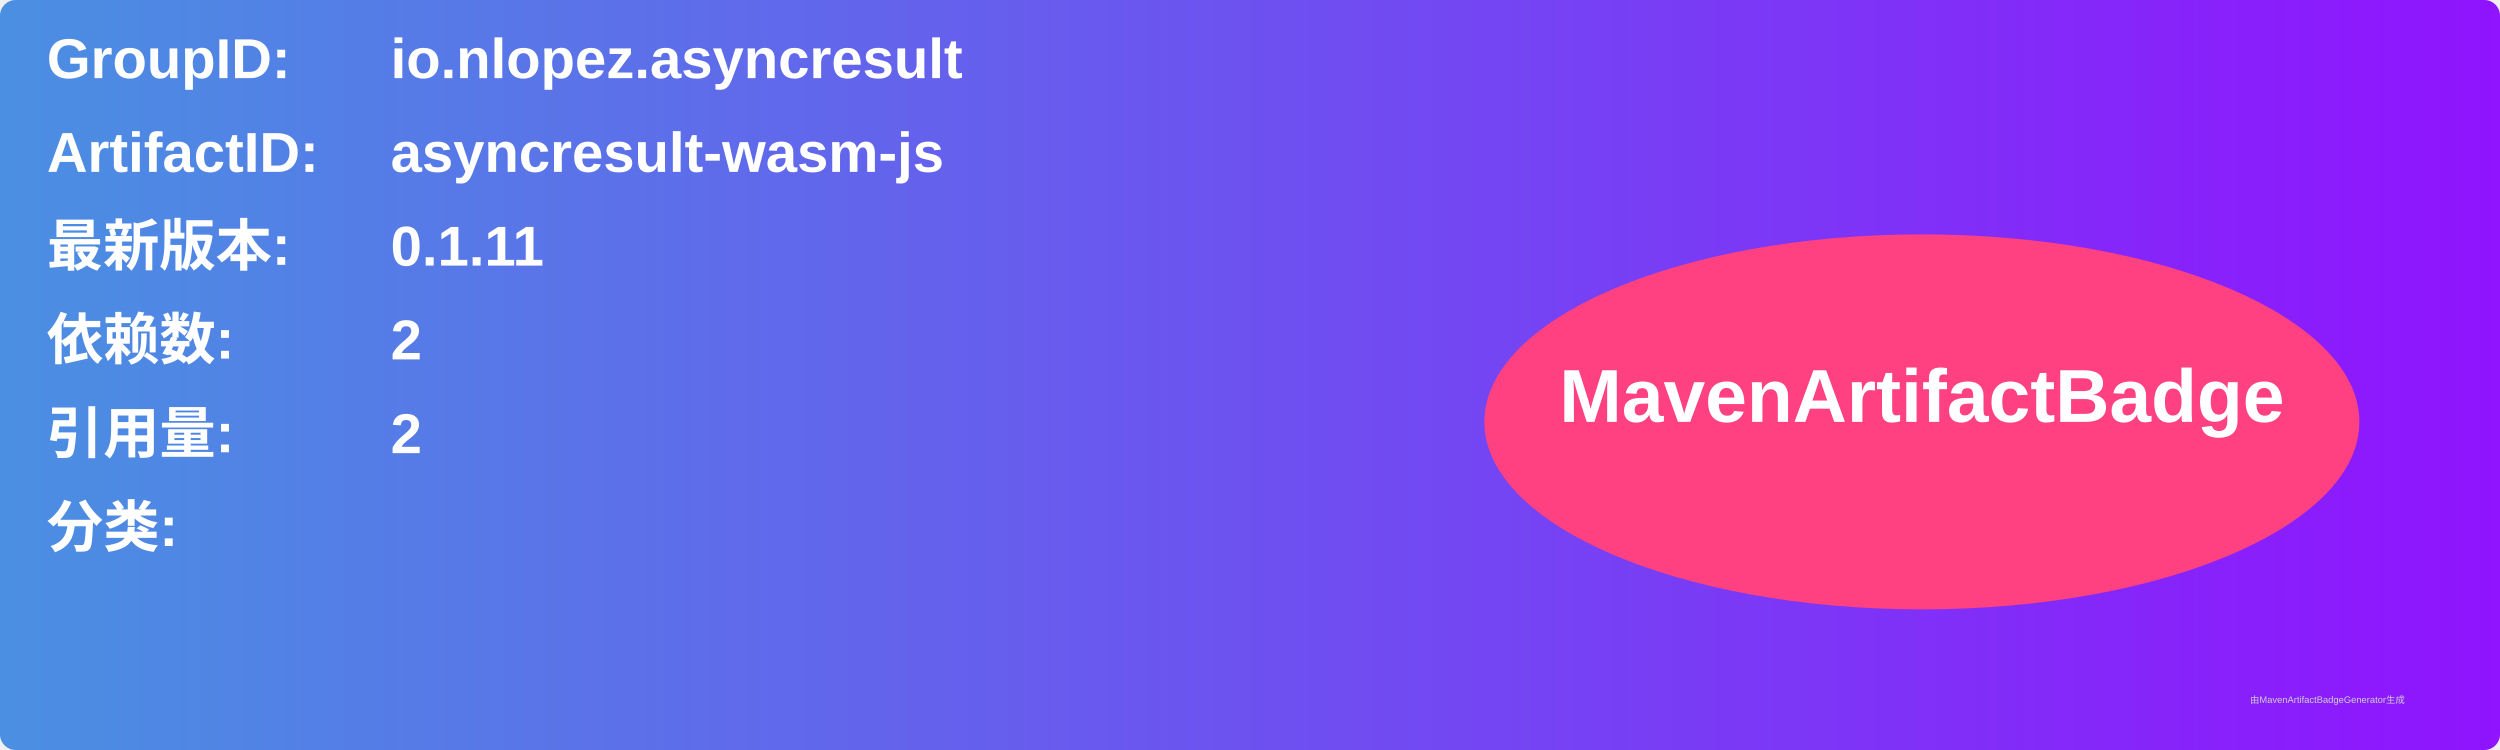
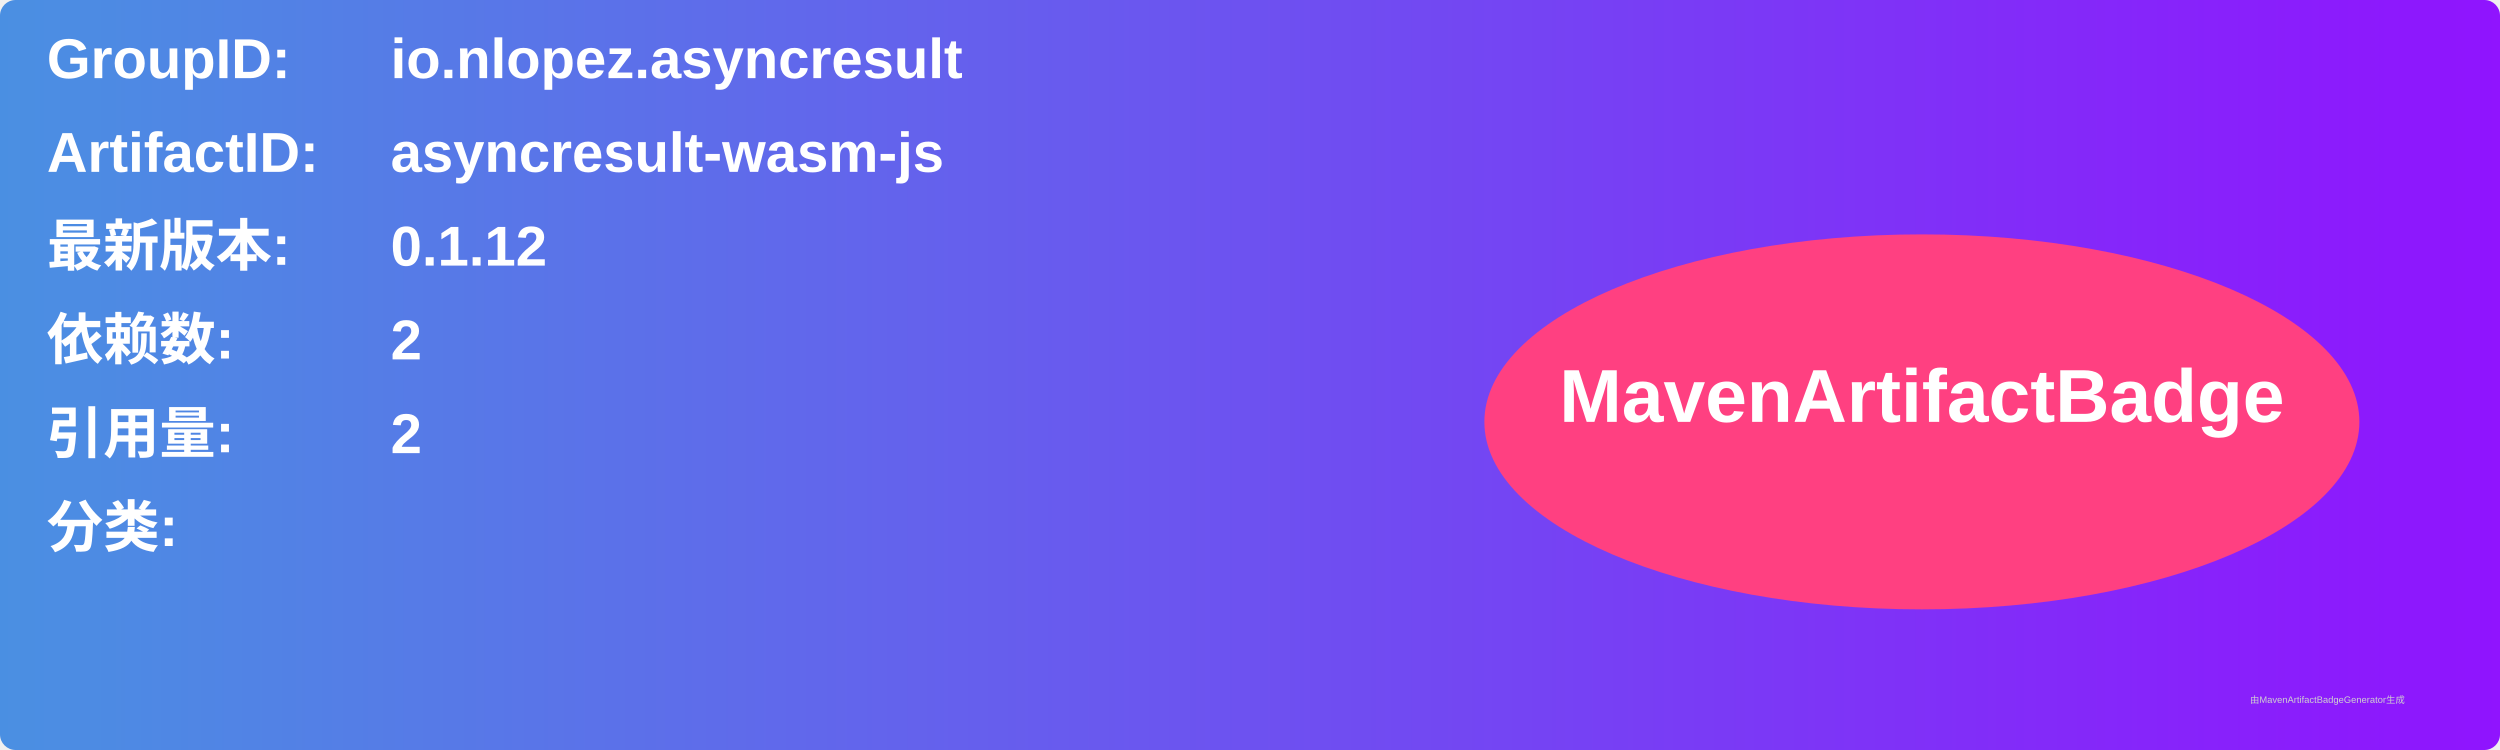
<svg xmlns="http://www.w3.org/2000/svg" width="800" height="240" viewBox="0 0 800 240">
  <linearGradient id="grad" x1="0%" y1="0%" x2="100%" y2="0%">
    <stop offset="0%" stop-color="#4a90e2" />
    <stop offset="100%" stop-color="#9013fe" />
  </linearGradient>
  <rect width="100%" height="100%" rx="5" ry="5" fill="url(#grad)" />
  <g transform="translate(15, 15)">
    <text x="0" y="10" font-family="Arial" font-size="18" fill="white" font-weight="bold" width="260">GroupID:</text>
    <text x="110" y="10" font-family="Arial" font-size="18" fill="white" font-weight="bold" width="460">io.nlopez.asyncresult</text>
    <text x="0" y="40" font-family="Arial" font-size="18" fill="white" font-weight="bold" width="260">ArtifactID:</text>
    <text x="110" y="40" font-family="Arial" font-size="18" fill="white" font-weight="bold" width="460">asyncresult-wasm-js</text>
    <text x="0" y="70" font-family="Arial" font-size="18" fill="white" font-weight="bold">最新版本:</text>
    <text x="110" y="70" font-family="Arial" font-size="18" fill="white" font-weight="bold">
-       <tspan font-weight="bold">0.1.11</tspan>
+       <tspan font-weight="bold">0.1.12</tspan>
    </text>
    <text x="0" y="100" font-family="Arial" font-size="18" fill="white" font-weight="bold">依赖数: </text>
    <text x="110" y="100" font-family="Arial" font-size="18" fill="white">
      <tspan font-weight="bold">2</tspan>
    </text>
    <text x="0" y="130" font-family="Arial" font-size="18" fill="white" font-weight="bold">引用量: </text>
    <text x="110" y="130" font-family="Arial" font-size="18" fill="white">
      <tspan font-weight="bold">2</tspan>
    </text>
    <text x="0" y="160" font-family="Arial" font-size="18" fill="white" font-weight="bold">分类:</text>
    <text x="10" y="190" font-family="Arial" font-size="10" fill="white">
      <tspan font-weight="bold" />
    </text>
    <ellipse cx="600" cy="120" rx="140" ry="60" fill="#ff4081" />
    <text x="600" y="120" text-anchor="middle" font-family="Arial" font-size="24" fill="white" font-weight="bold">MavenArtifactBadge</text>
  </g>
  <text x="720" y="225" font-family="Arial" font-size="3" fill="#d0d0d0">由MavenArtifactBadgeGenerator生成</text>
</svg>
